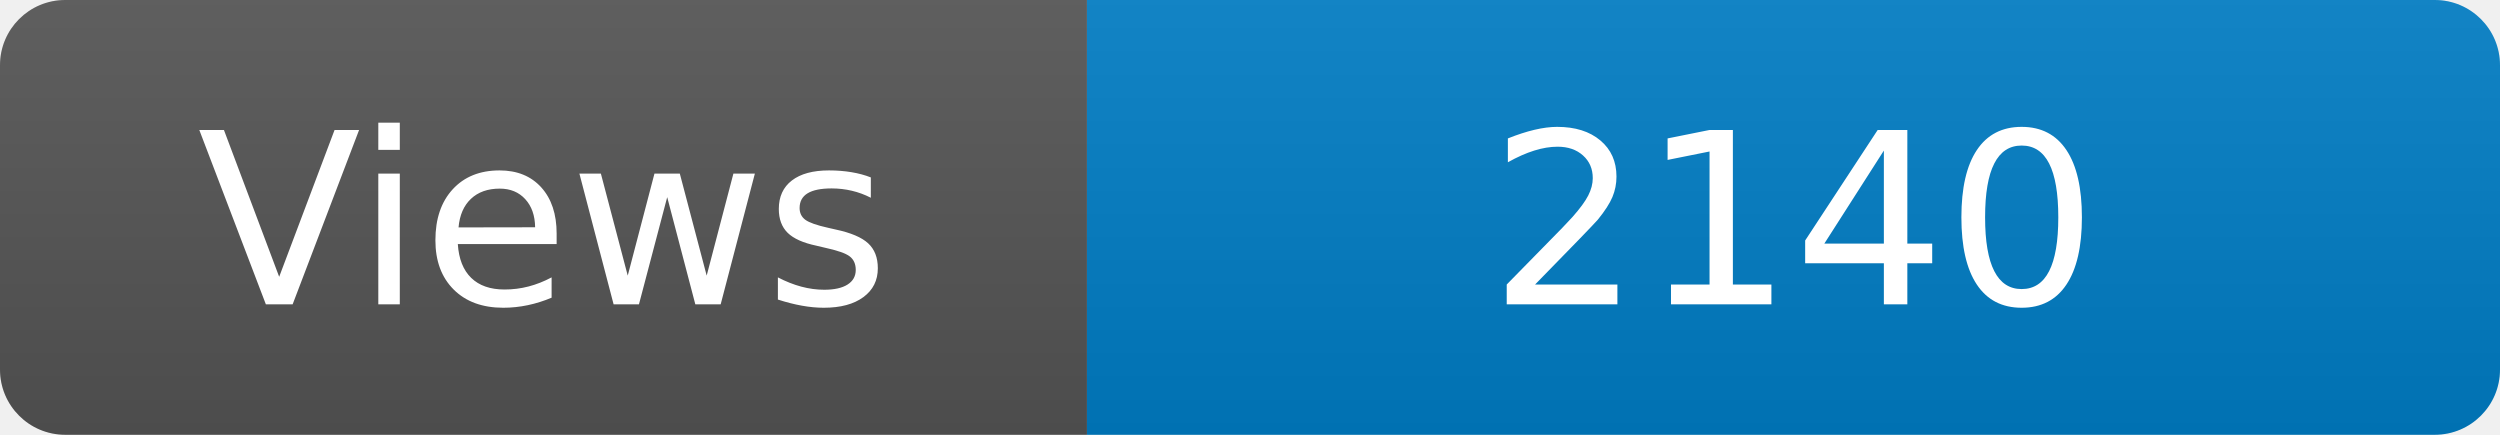
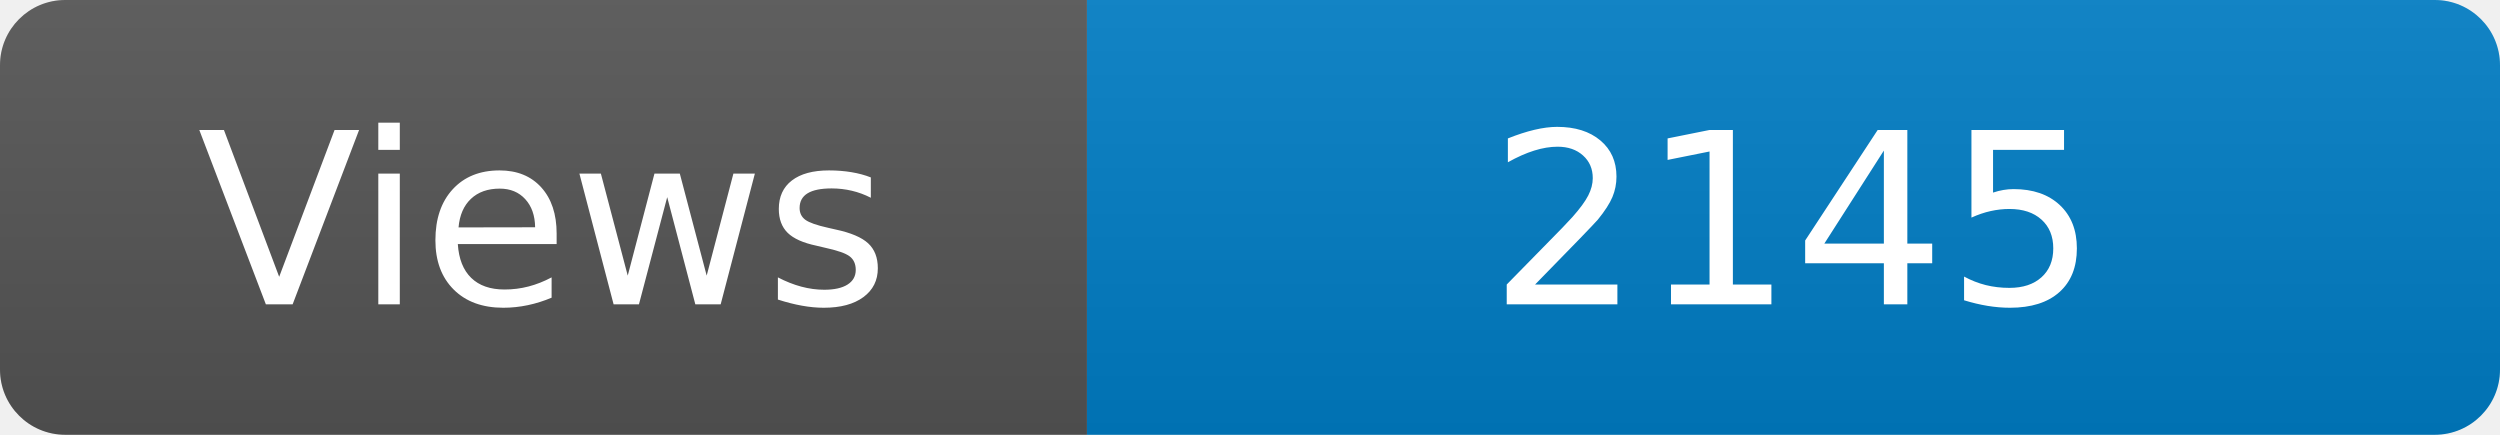
<svg xmlns="http://www.w3.org/2000/svg" width="115" height="20" role="img" aria-label="Maintained?: yes">
  <linearGradient id="s" x2="0" y2="100%">
    <stop offset="0" stop-color="#bbb" stop-opacity=".1" />
    <stop offset="1" stop-opacity=".1" />
  </linearGradient>
  <clipPath id="r">
    <rect width="115" height="20" rx="3" fill="#fff" />
  </clipPath>
  <g clip-path="url(#r)">
    <rect width="50" height="20" fill="#555" />
    <rect x="50" width="160" height="20" fill="#007ec6" />
    <rect width="115" height="20" fill="url(#s)" />
  </g>
  <g fill="#fff" text-anchor="middle" font-family="Verdana,Geneva,DejaVu Sans,sans-serif" font-size="110">
    <text x="250" y="140" transform="scale(.1)" fill="#fff">Views</text>
-     <text x="825" y="140" transform="scale(.1)" fill="#fff">2140</text>
+     <text x="825" y="140" transform="scale(.1)" fill="#fff">2145</text>
  </g>
</svg>
